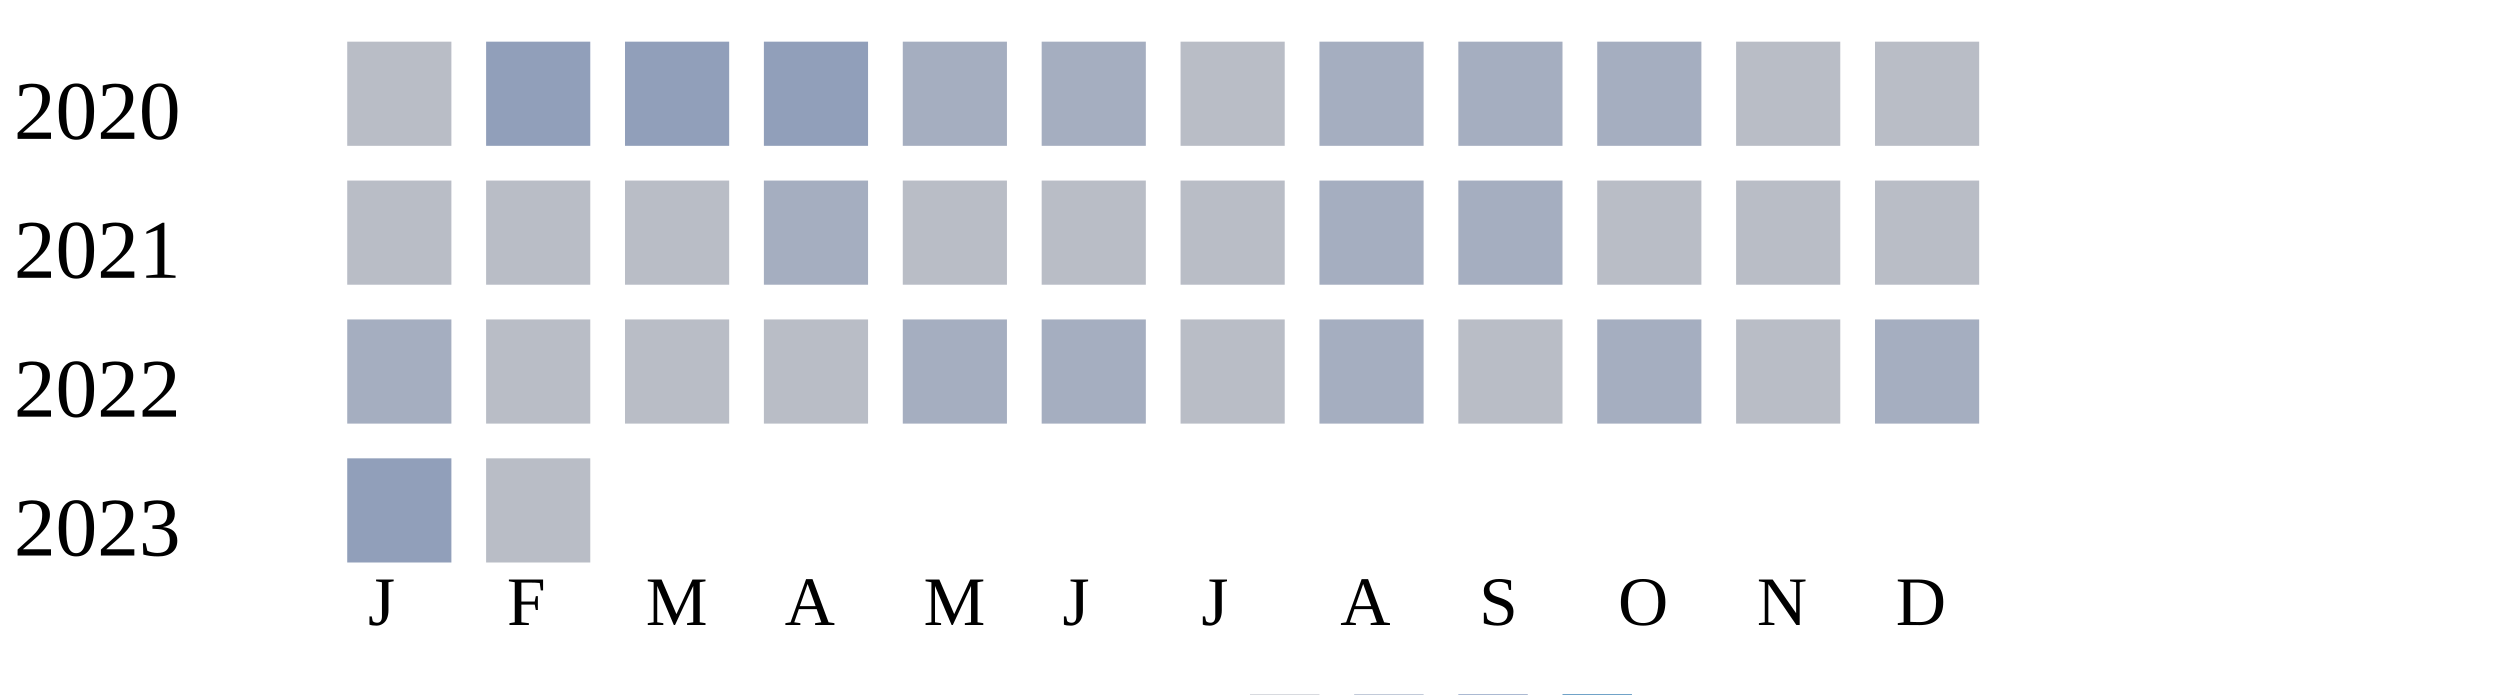
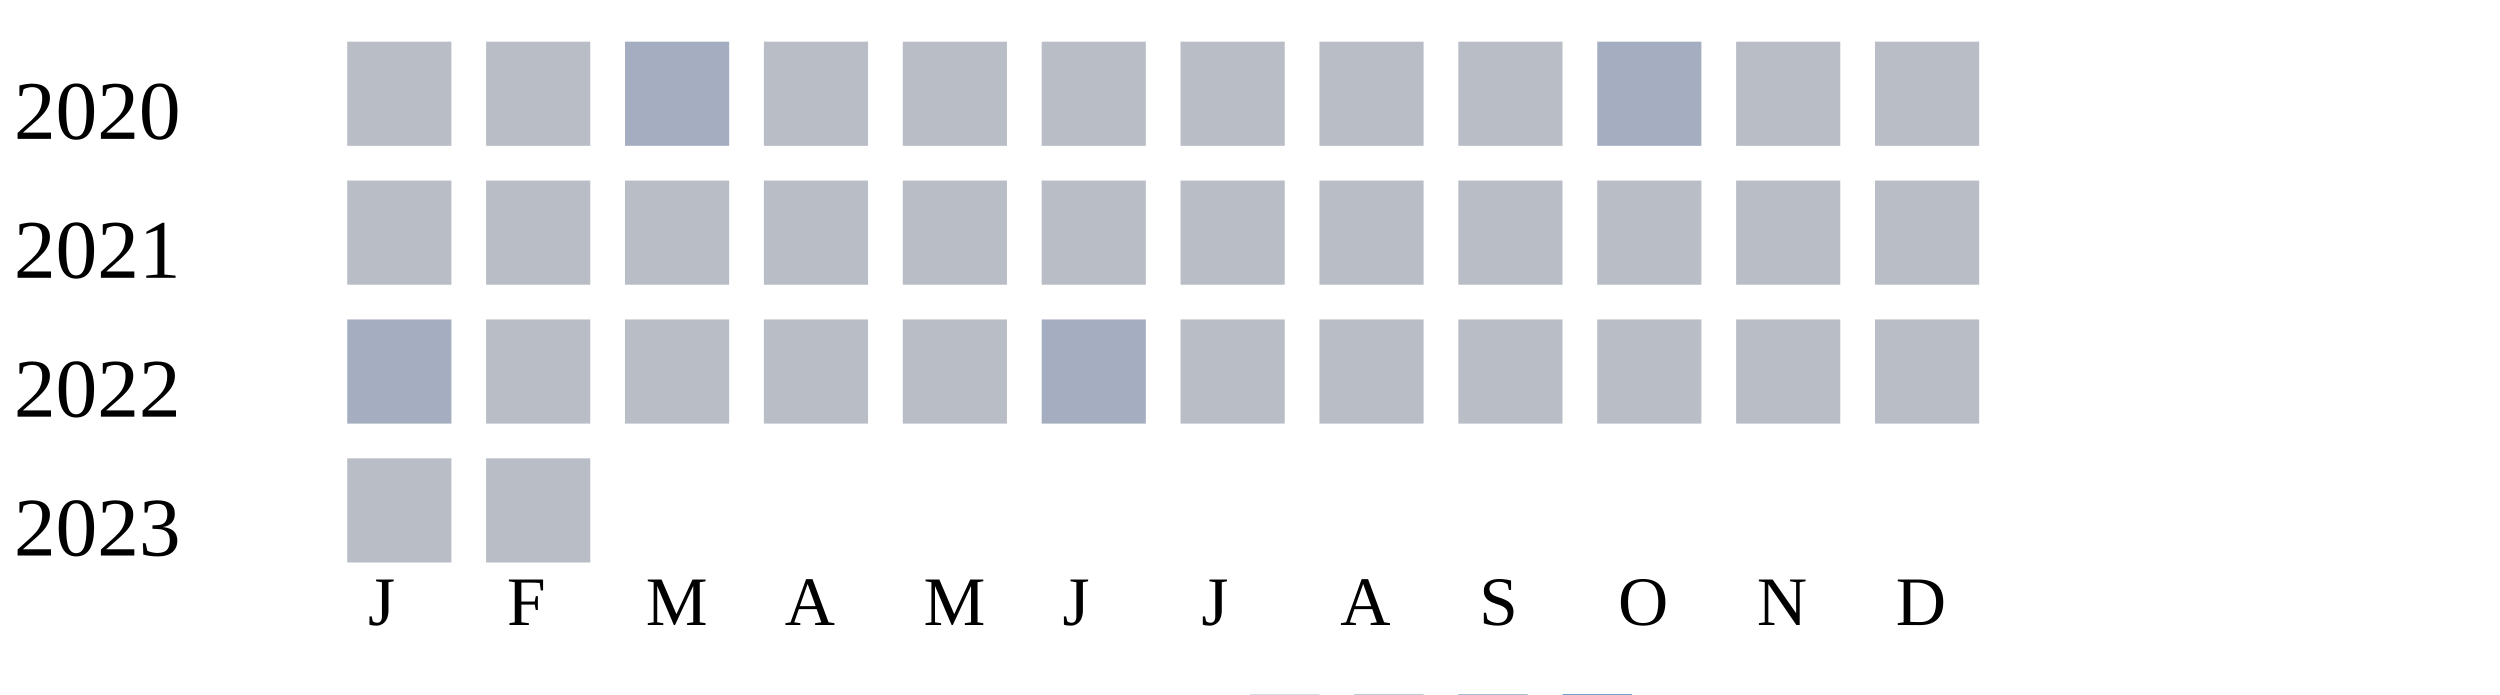
<svg xmlns="http://www.w3.org/2000/svg" width="360" height="100">
  <g transform="translate(0 0)">
    <text x="2" y="20">2020</text>
    <rect x="50" y="6" width="15" height="15" fill="#b9bdc6" />
-     <rect x="70" y="6" width="15" height="15" fill="#919fba" />
-     <rect x="90" y="6" width="15" height="15" fill="#919fba" />
-     <rect x="110" y="6" width="15" height="15" fill="#919fba" />
-     <rect x="130" y="6" width="15" height="15" fill="#a5aec0" />
-     <rect x="150" y="6" width="15" height="15" fill="#a5aec0" />
+     <rect x="70" y="6" width="15" height="15" fill="#b9bdc6" />
+     <rect x="90" y="6" width="15" height="15" fill="#a5aec0" />
+     <rect x="110" y="6" width="15" height="15" fill="#b9bdc6" />
+     <rect x="130" y="6" width="15" height="15" fill="#b9bdc6" />
+     <rect x="150" y="6" width="15" height="15" fill="#b9bdc6" />
    <rect x="170" y="6" width="15" height="15" fill="#b9bdc6" />
-     <rect x="190" y="6" width="15" height="15" fill="#a5aec0" />
-     <rect x="210" y="6" width="15" height="15" fill="#a5aec0" />
+     <rect x="190" y="6" width="15" height="15" fill="#b9bdc6" />
+     <rect x="210" y="6" width="15" height="15" fill="#b9bdc6" />
    <rect x="230" y="6" width="15" height="15" fill="#a5aec0" />
    <rect x="250" y="6" width="15" height="15" fill="#b9bdc6" />
    <rect x="270" y="6" width="15" height="15" fill="#b9bdc6" />
  </g>
  <g transform="translate(0 20)">
    <text x="2" y="20">2021</text>
    <rect x="50" y="6" width="15" height="15" fill="#b9bdc6" />
    <rect x="70" y="6" width="15" height="15" fill="#b9bdc6" />
    <rect x="90" y="6" width="15" height="15" fill="#b9bdc6" />
-     <rect x="110" y="6" width="15" height="15" fill="#a5aec0" />
+     <rect x="110" y="6" width="15" height="15" fill="#b9bdc6" />
    <rect x="130" y="6" width="15" height="15" fill="#b9bdc6" />
    <rect x="150" y="6" width="15" height="15" fill="#b9bdc6" />
    <rect x="170" y="6" width="15" height="15" fill="#b9bdc6" />
-     <rect x="190" y="6" width="15" height="15" fill="#a5aec0" />
-     <rect x="210" y="6" width="15" height="15" fill="#a5aec0" />
+     <rect x="190" y="6" width="15" height="15" fill="#b9bdc6" />
+     <rect x="210" y="6" width="15" height="15" fill="#b9bdc6" />
    <rect x="230" y="6" width="15" height="15" fill="#b9bdc6" />
    <rect x="250" y="6" width="15" height="15" fill="#b9bdc6" />
    <rect x="270" y="6" width="15" height="15" fill="#b9bdc6" />
  </g>
  <g transform="translate(0 40)">
    <text x="2" y="20">2022</text>
    <rect x="50" y="6" width="15" height="15" fill="#a5aec0" />
    <rect x="70" y="6" width="15" height="15" fill="#b9bdc6" />
    <rect x="90" y="6" width="15" height="15" fill="#b9bdc6" />
    <rect x="110" y="6" width="15" height="15" fill="#b9bdc6" />
-     <rect x="130" y="6" width="15" height="15" fill="#a5aec0" />
+     <rect x="130" y="6" width="15" height="15" fill="#b9bdc6" />
    <rect x="150" y="6" width="15" height="15" fill="#a5aec0" />
    <rect x="170" y="6" width="15" height="15" fill="#b9bdc6" />
-     <rect x="190" y="6" width="15" height="15" fill="#a5aec0" />
+     <rect x="190" y="6" width="15" height="15" fill="#b9bdc6" />
    <rect x="210" y="6" width="15" height="15" fill="#b9bdc6" />
-     <rect x="230" y="6" width="15" height="15" fill="#a5aec0" />
+     <rect x="230" y="6" width="15" height="15" fill="#b9bdc6" />
    <rect x="250" y="6" width="15" height="15" fill="#b9bdc6" />
-     <rect x="270" y="6" width="15" height="15" fill="#a5aec0" />
+     <rect x="270" y="6" width="15" height="15" fill="#b9bdc6" />
  </g>
  <g transform="translate(0 60)">
    <text x="2" y="20">2023</text>
-     <rect x="50" y="6" width="15" height="15" fill="#919fba" />
+     <rect x="50" y="6" width="15" height="15" fill="#b9bdc6" />
    <rect x="70" y="6" width="15" height="15" fill="#b9bdc6" />
  </g>
  <text style="font-size: 10px; text-align: center" x="53" y="90">J</text>
  <text style="font-size: 10px; text-align: center" x="73" y="90">F</text>
  <text style="font-size: 10px; text-align: center" x="93" y="90">M</text>
  <text style="font-size: 10px; text-align: center" x="113" y="90">A</text>
  <text style="font-size: 10px; text-align: center" x="133" y="90">M</text>
  <text style="font-size: 10px; text-align: center" x="153" y="90">J</text>
  <text style="font-size: 10px; text-align: center" x="173" y="90">J</text>
  <text style="font-size: 10px; text-align: center" x="193" y="90">A</text>
  <text style="font-size: 10px; text-align: center" x="213" y="90">S</text>
  <text style="font-size: 10px; text-align: center" x="233" y="90">O</text>
  <text style="font-size: 10px; text-align: center" x="253" y="90">N</text>
  <text style="font-size: 10px; text-align: center" x="273" y="90">D</text>
  <text style="font-size: 10px;" x="155" y="109">Less</text>
  <rect fill="#b9bdc6" width="10" height="10" x="180" y="100" />
  <rect fill="#919fba" width="10" height="10" x="195" y="100" />
  <rect fill="#6882ae" width="10" height="10" x="210" y="100" />
  <rect fill="#005a9c" width="10" height="10" x="225" y="100" />
  <text x="240" y="109" style="font-size: 10px;">More</text>
</svg>
